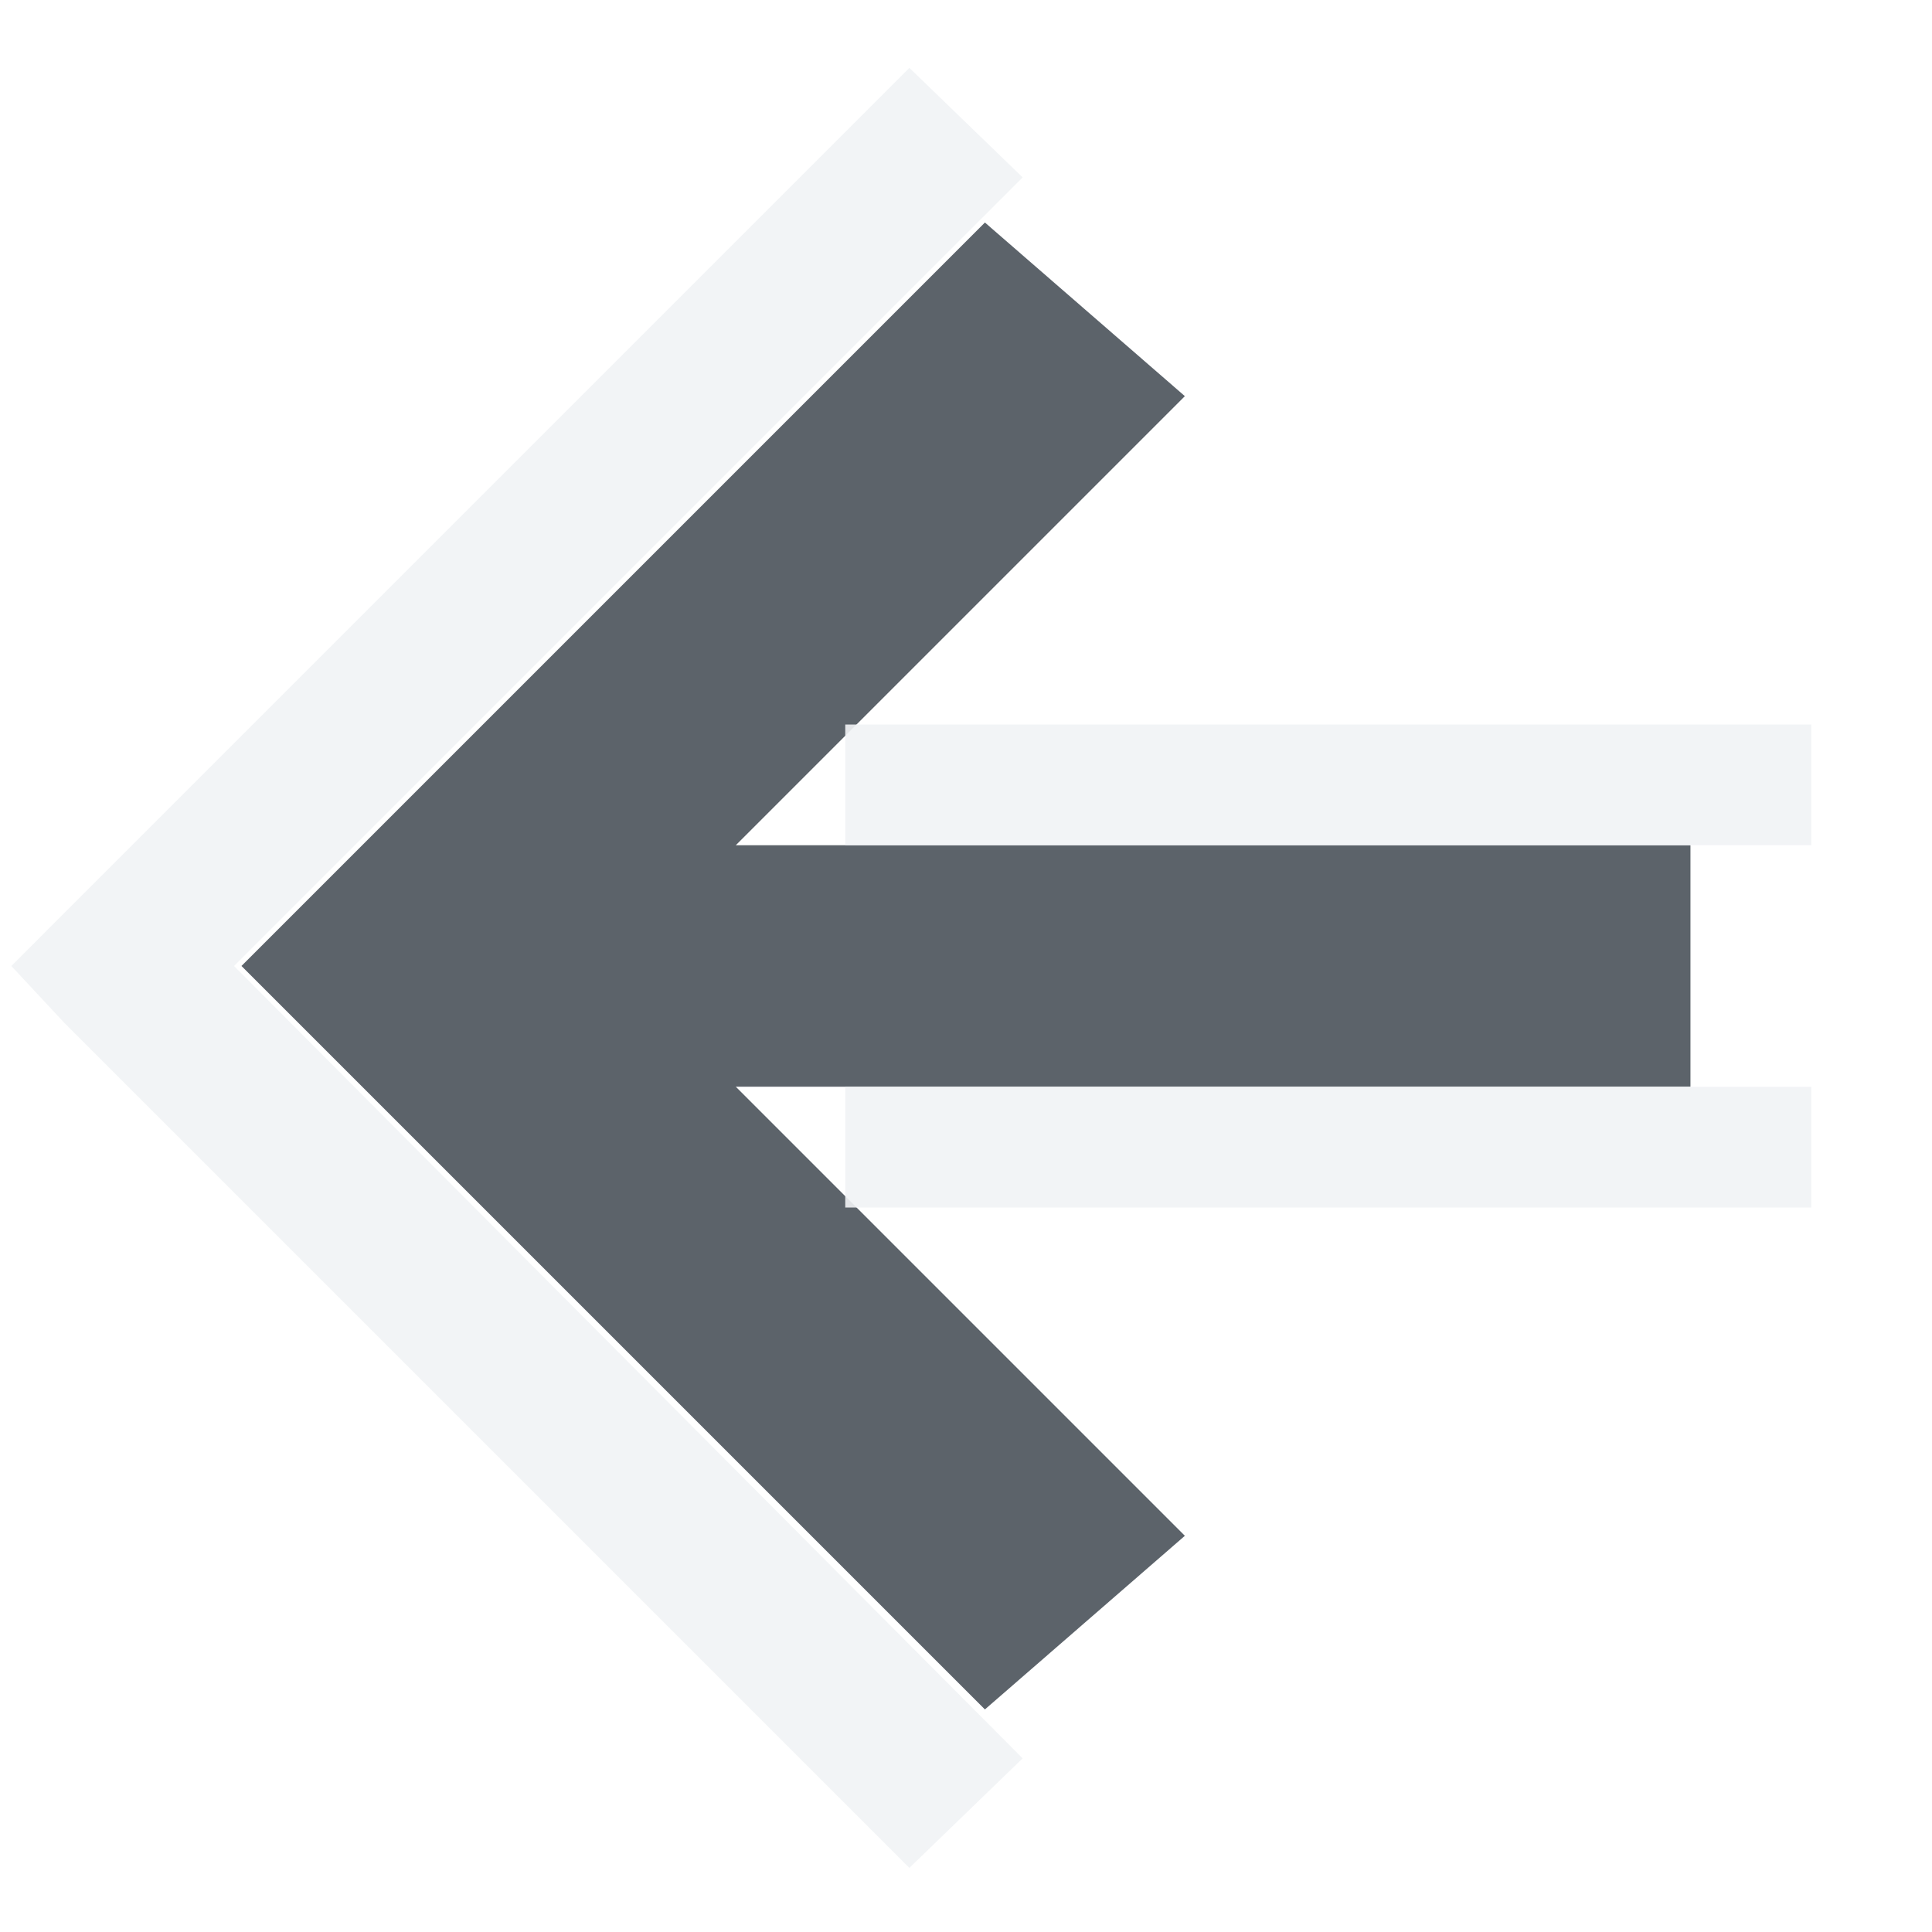
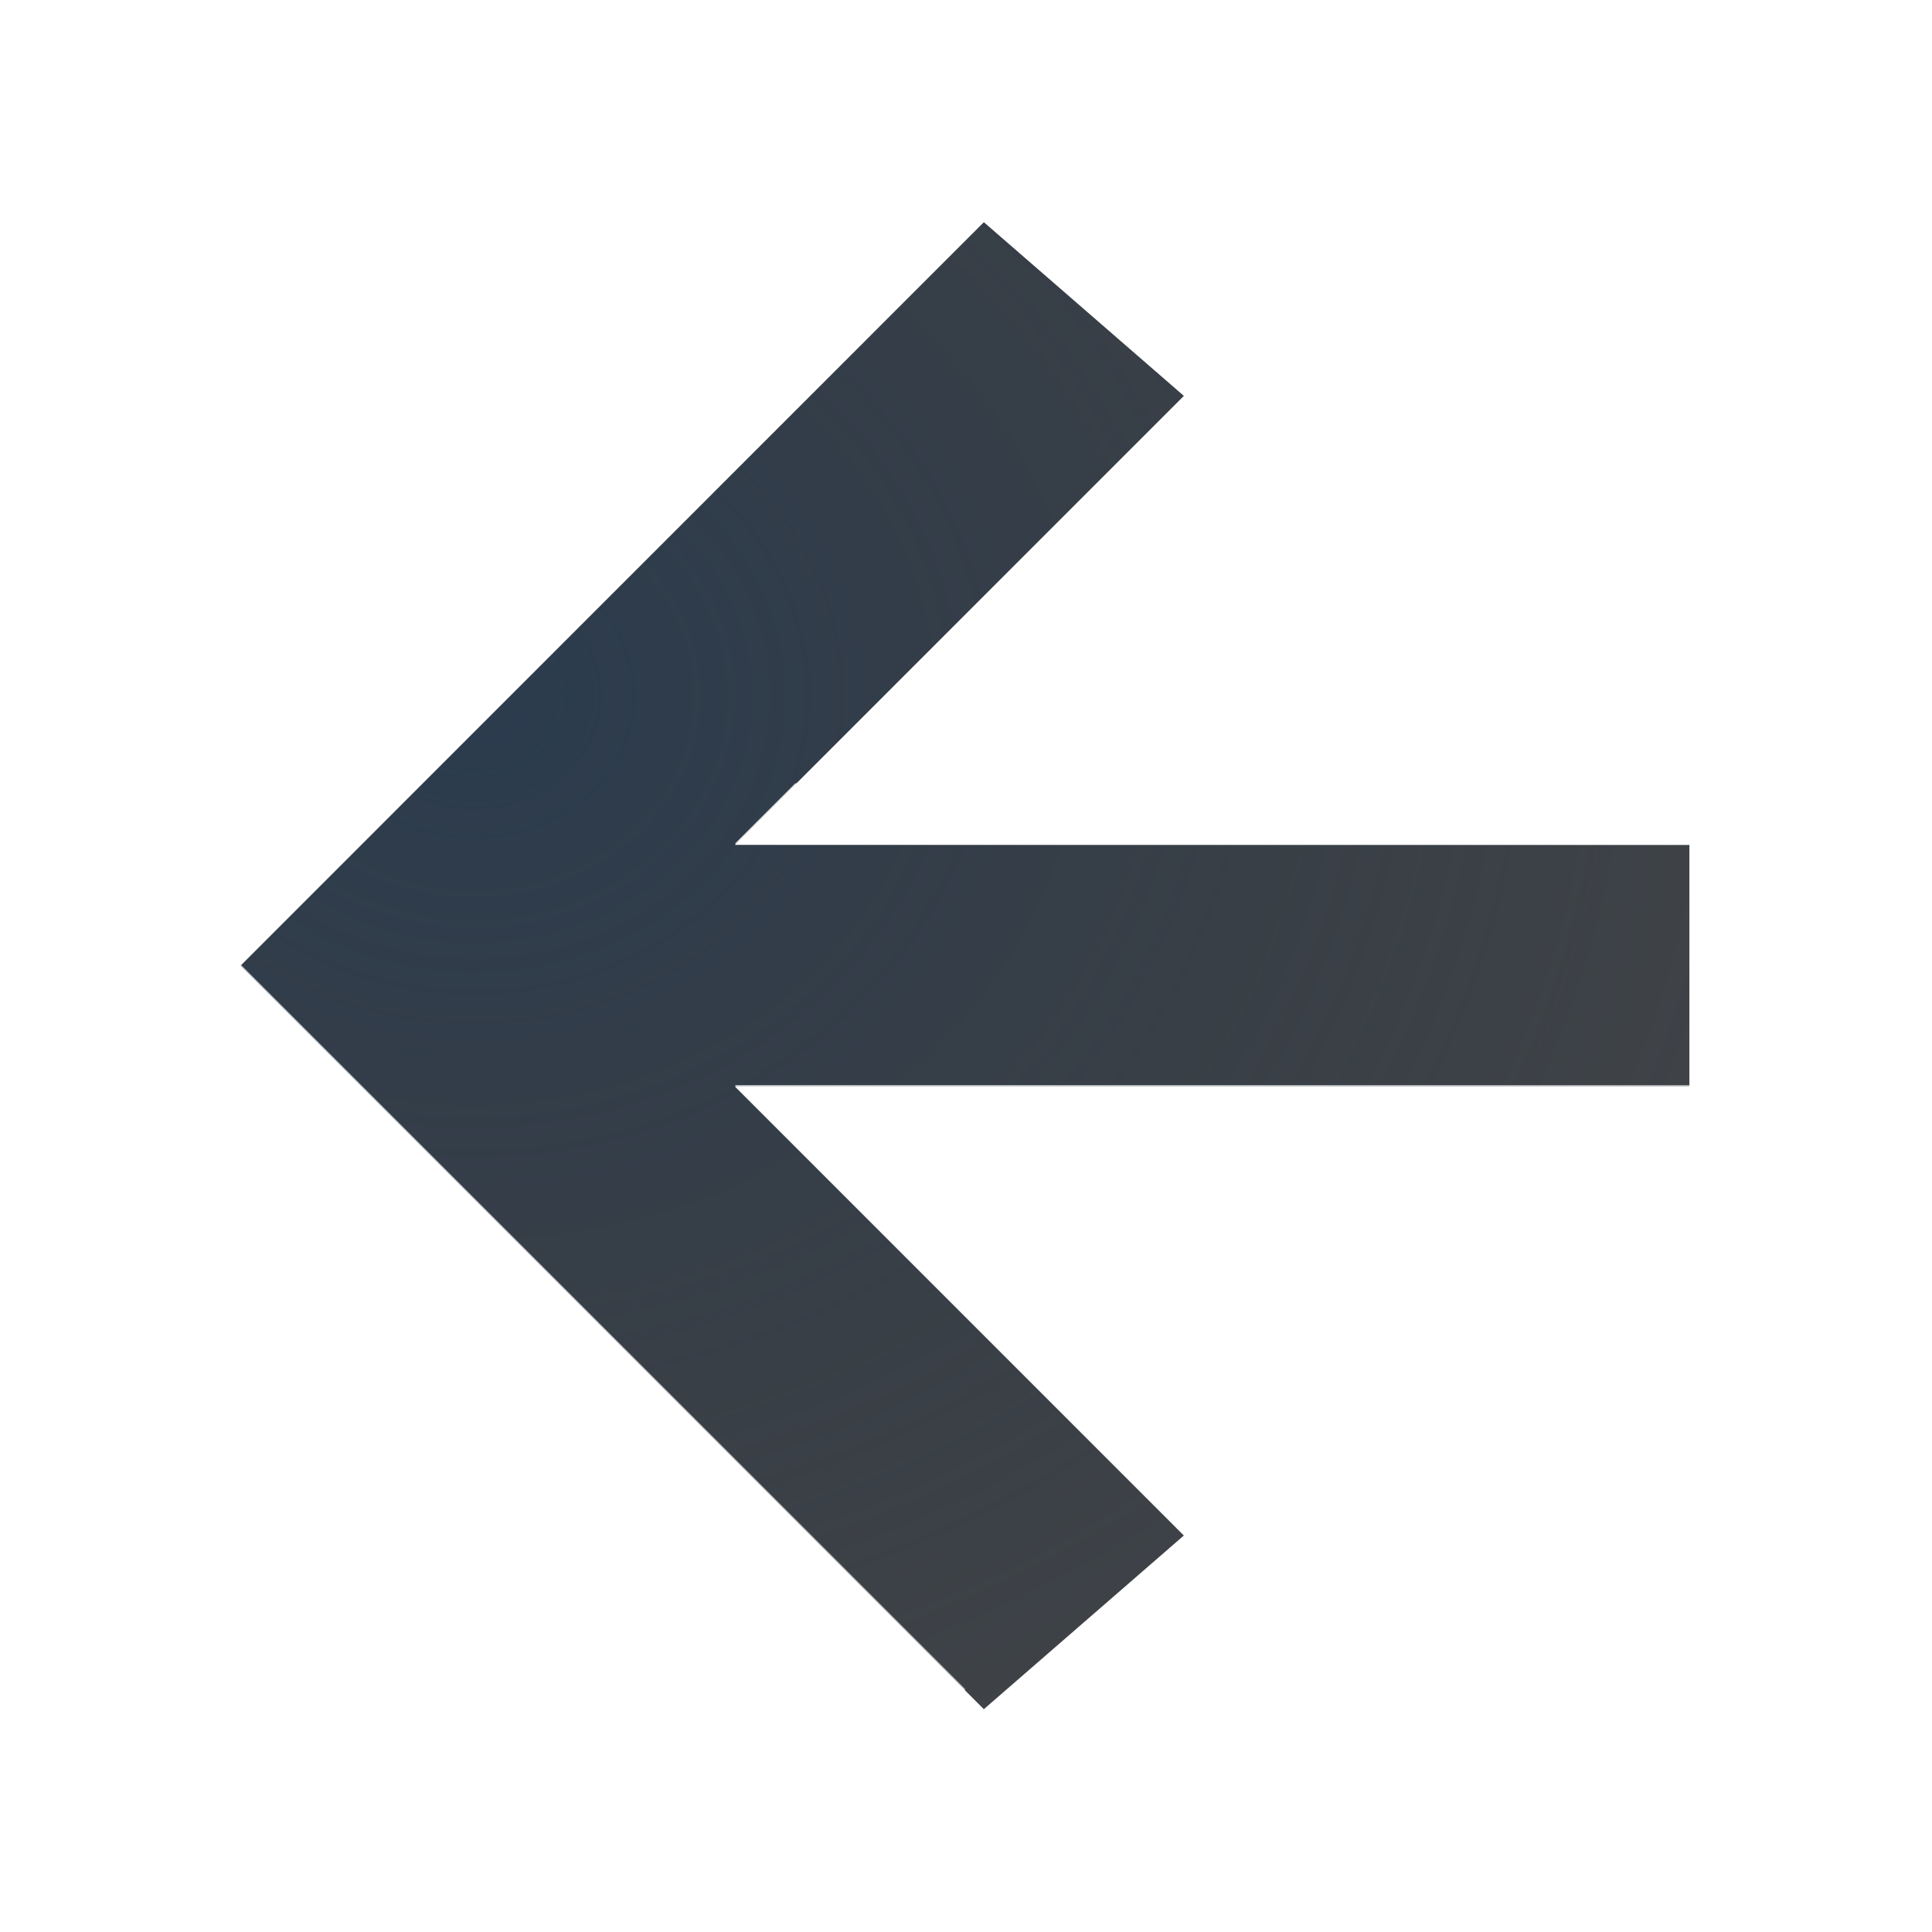
- <svg xmlns="http://www.w3.org/2000/svg" width="16" height="16" id="svg13094" version="1.1">
-   <defs id="defs13096" />
-   <g transform="translate(9379.308,-4843.199)" id="layer1">
-     <path style="font-size:medium;font-style:normal;font-variant:normal;font-weight:normal;font-stretch:normal;text-indent:0;text-align:start;text-decoration:none;line-height:normal;letter-spacing:normal;word-spacing:normal;text-transform:none;direction:ltr;block-progression:tb;writing-mode:lr-tb;text-anchor:start;baseline-shift:baseline;color:#000000;fill:#27303a;fill-opacity:0.753;stroke:none;stroke-width:57.893;marker:none;visibility:visible;display:inline;overflow:visible;enable-background:accumulate;font-family:Sans;-inkscape-font-specification:Sans" d="m -9377.308,4851.199 0.719,0.719 5.438,5.438 1.656,-1.438 -3.719,-3.719 7.906,0 0,-2 -7.906,0 3.719,-3.719 -1.656,-1.438 -5.438,5.438 z" id="path3775" />
-     <path style="font-size:medium;font-style:normal;font-variant:normal;font-weight:normal;font-stretch:normal;text-indent:0;text-align:start;text-decoration:none;line-height:normal;letter-spacing:normal;word-spacing:normal;text-transform:none;direction:ltr;block-progression:tb;writing-mode:lr-tb;text-anchor:start;baseline-shift:baseline;color:#000000;fill:#f1f3f5;fill-opacity:0.903;stroke:none;stroke-width:1.3;marker:none;visibility:visible;display:inline;overflow:visible;enable-background:accumulate;font-family:Sans;-inkscape-font-specification:Sans" d="M 7.531 0.562 L 0.531 7.562 L 0.094 8 L 0.531 8.469 L 7.531 15.469 L 8.469 14.562 L 1.938 8 L 8.469 1.469 L 7.531 0.562 z M 7 6 L 7 7 L 15 7 L 15 6 L 7 6 z M 7 9 L 7 10 L 15 10 L 15 9 L 7 9 z " transform="translate(-9379.308,4843.199)" id="path3021" />
+ <svg xmlns="http://www.w3.org/2000/svg" width="16" height="16" version="1.1">
+   <defs>
+     <radialGradient id="a" cx="-9416.6" cy="5035.4" r="9" gradientTransform="matrix(1.3333,0,0,1.1851,3180.7,-1121.5)" gradientUnits="userSpaceOnUse">
+       <stop stop-color="#213851" stop-opacity=".906" offset="0" />
+       <stop stop-color="#27303a" stop-opacity="0" offset="1" />
+     </radialGradient>
+     <radialGradient id="b" cx="8" cy="11.997" r="9.344" gradientTransform="matrix(1 0 0 .82441 -9380.3 4838.3)" gradientUnits="userSpaceOnUse">
+       <stop stop-color="#ffffff" stop-opacity=".749" offset="0" />
+       <stop stop-color="#ffffff" stop-opacity=".605" offset="1" />
+     </radialGradient>
+   </defs>
+   <g transform="translate(9379.3 -4843.2)">
+     <g transform="translate(-1.008 2.9988)">
+       <path d="m-9376.3 4848.2 6.156 6.156 1.656-1.438-3.719-3.719h7.906v-2h-7.906l3.719-3.719-1.656-1.438z" color="#000000" fill="#090d11" fill-opacity=".766" style="paint-order:normal;text-decoration-line:none;text-indent:0;text-transform:none" />
+       <path d="m-9376.3 4848.2 6.156 6.156 1.656-1.438-3.719-3.719h7.906v-2h-7.906l3.719-3.719-1.656-1.438z" color="#000000" fill="url(#a)" fill-opacity=".753" style="paint-order:normal;text-decoration-line:none;text-indent:0;text-transform:none" />
+       <path d="m-9370.3 4840.5-7.688 7.688 7.688 7.719v-1.719l-6-6 6-6zm-1.406 6.188-0.5 0.5h8.906v-0.5zm-0.5 2.5 0.5 0.5h8.406v-0.5z" color="#000000" fill="url(#b)" fill-opacity=".999" style="paint-order:normal;text-decoration-line:none;text-indent:0;text-transform:none" />
+     </g>
  </g>
</svg>
